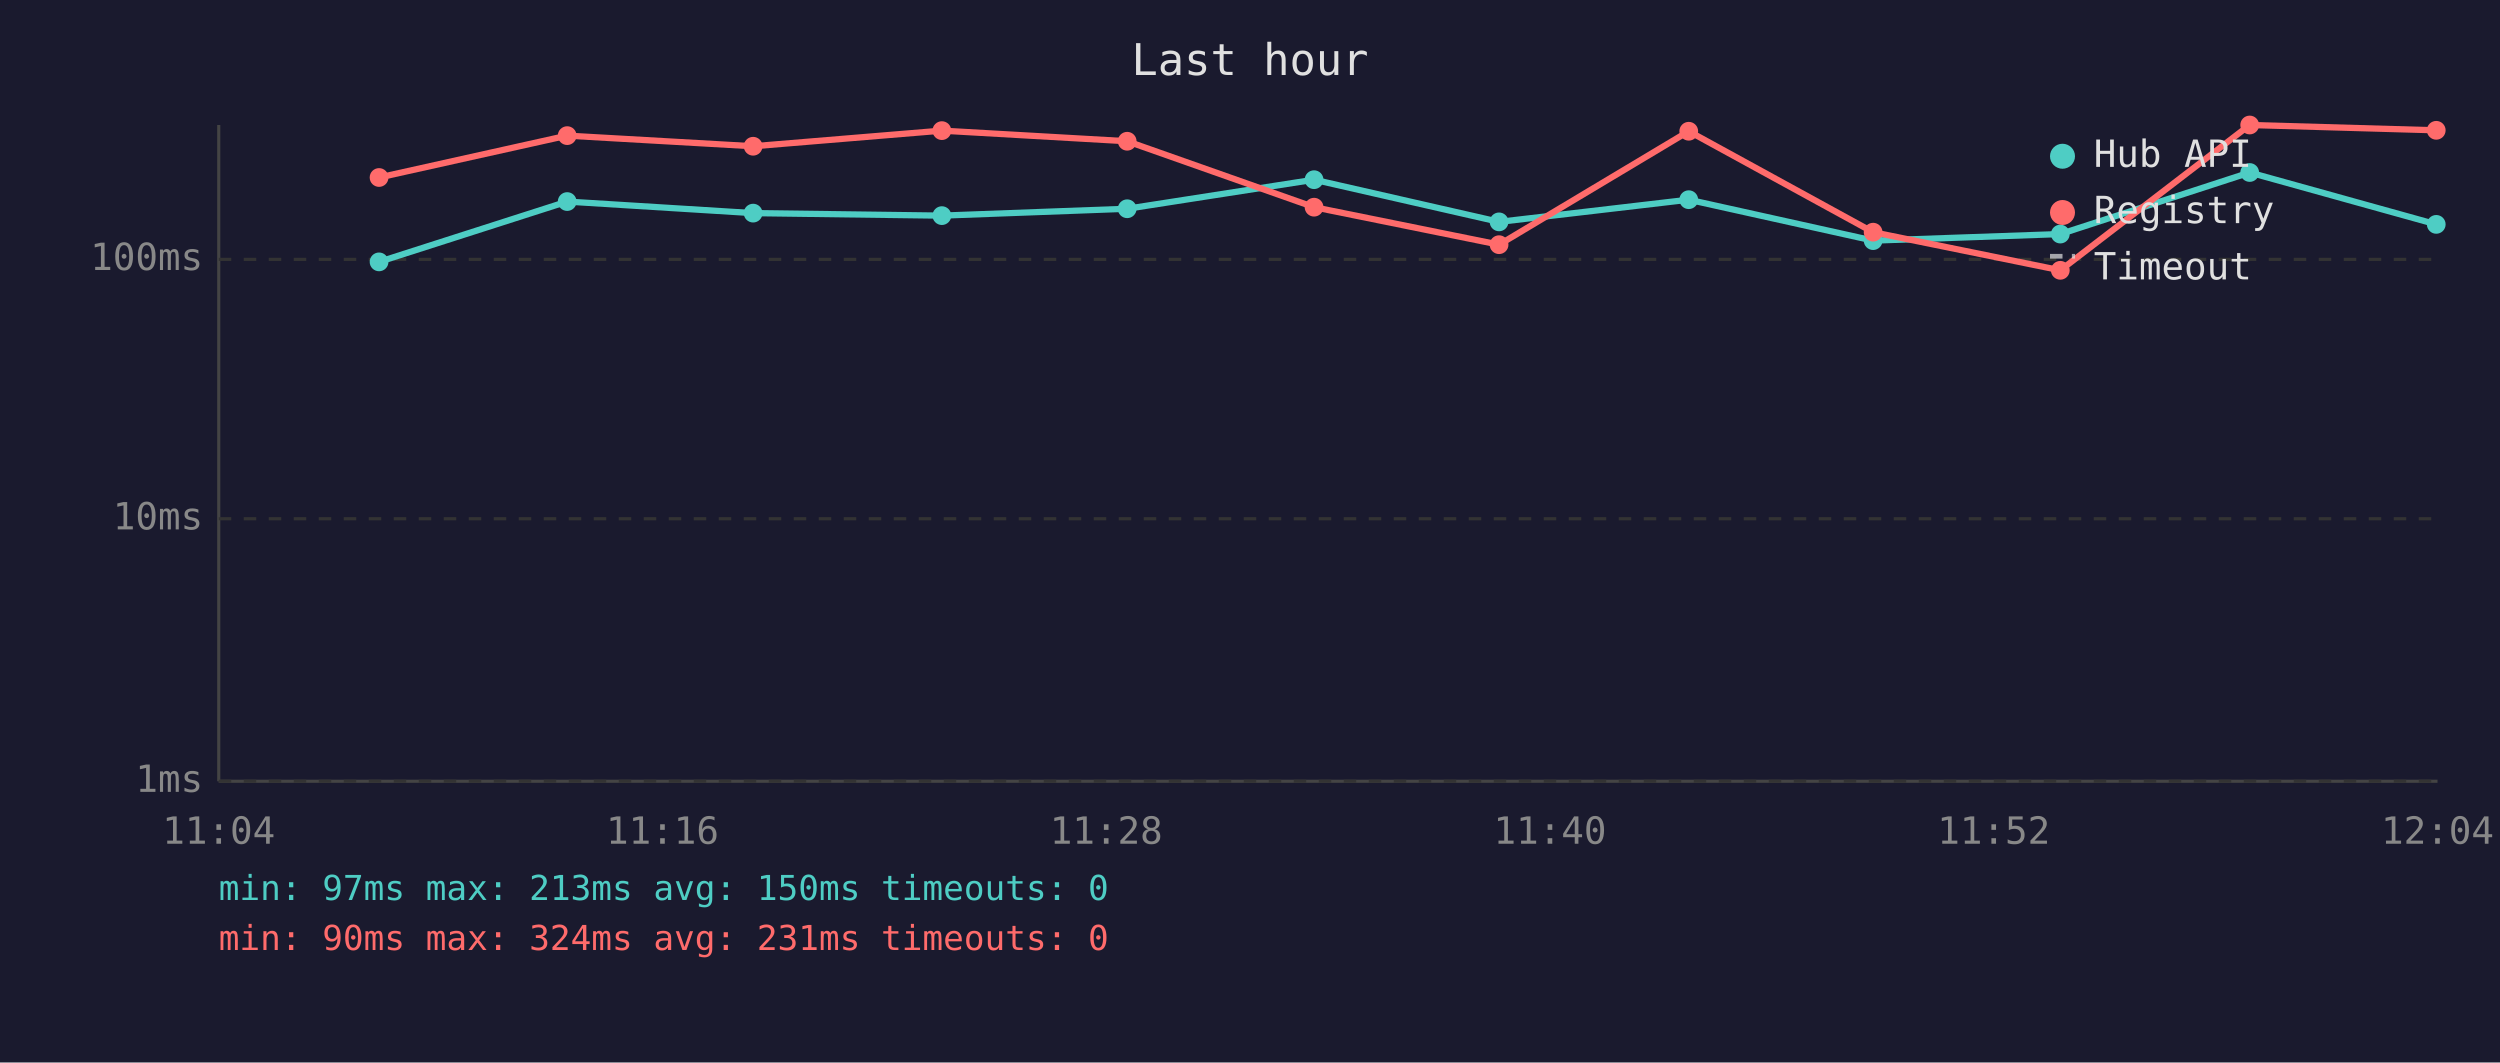
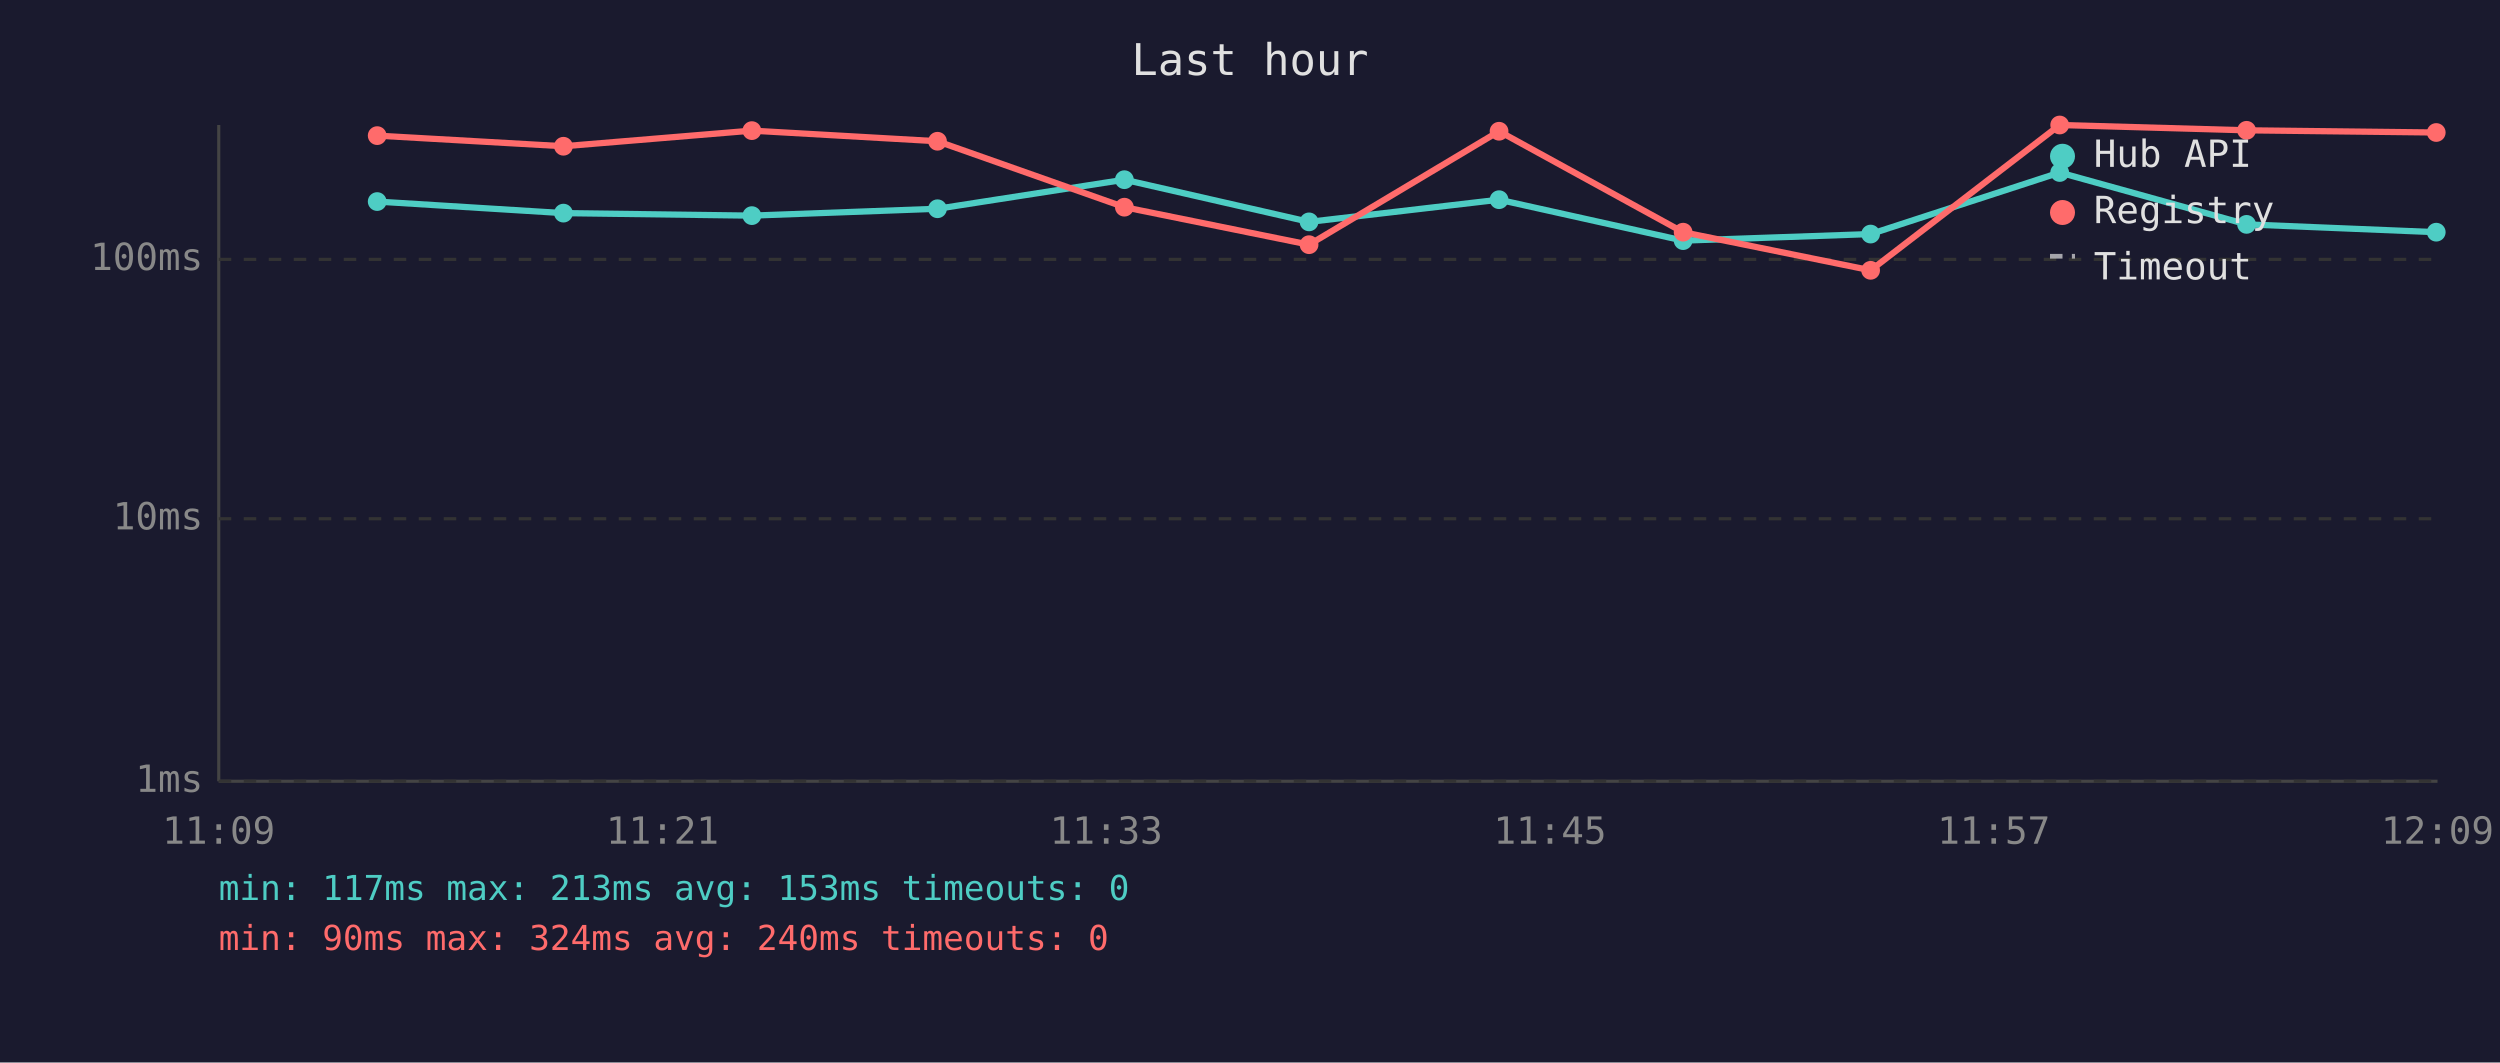
<svg xmlns="http://www.w3.org/2000/svg" viewBox="0 0 800 340" font-family="monospace" font-size="12">
  <rect width="800" height="340" fill="#1a1a2e" />
  <text x="400" y="24" fill="#e0e0e0" font-size="14" text-anchor="middle">Last hour</text>
  <line x1="70" y1="40" x2="70" y2="250" stroke="#444" stroke-width="1" />
  <line x1="70" y1="250" x2="780" y2="250" stroke="#444" stroke-width="1" />
  <line x1="70" y1="250" x2="780" y2="250" stroke="#333" stroke-width="1" stroke-dasharray="4" />
  <text x="65" y="250" fill="#888" text-anchor="end" dominant-baseline="middle">1ms</text>
  <line x1="70" y1="166" x2="780" y2="166" stroke="#333" stroke-width="1" stroke-dasharray="4" />
  <text x="65" y="166" fill="#888" text-anchor="end" dominant-baseline="middle">10ms</text>
  <line x1="70" y1="83" x2="780" y2="83" stroke="#333" stroke-width="1" stroke-dasharray="4" />
  <text x="65" y="83" fill="#888" text-anchor="end" dominant-baseline="middle">100ms</text>
-   <text x="70" y="270" fill="#888" text-anchor="middle">11:04</text>
-   <text x="212" y="270" fill="#888" text-anchor="middle">11:16</text>
-   <text x="354" y="270" fill="#888" text-anchor="middle">11:28</text>
-   <text x="496" y="270" fill="#888" text-anchor="middle">11:40</text>
-   <text x="638" y="270" fill="#888" text-anchor="middle">11:52</text>
-   <text x="780" y="270" fill="#888" text-anchor="middle">12:04</text>
-   <polyline points="121.3,83.8 181.5,64.5 241.0,68.2 301.4,69.0 360.7,66.8 420.5,57.5 479.7,71.0 540.4,63.9 599.4,77.0 659.3,74.9 719.9,55.2 779.6,71.8" fill="none" stroke="#4ecdc4" stroke-width="2" opacity="1" />
-   <circle cx="121.3" cy="83.8" r="3" fill="#4ecdc4" />
-   <circle cx="181.5" cy="64.5" r="3" fill="#4ecdc4" />
-   <circle cx="241.0" cy="68.2" r="3" fill="#4ecdc4" />
-   <circle cx="301.4" cy="69.0" r="3" fill="#4ecdc4" />
-   <circle cx="360.7" cy="66.8" r="3" fill="#4ecdc4" />
-   <circle cx="420.5" cy="57.5" r="3" fill="#4ecdc4" />
-   <circle cx="479.7" cy="71.0" r="3" fill="#4ecdc4" />
-   <circle cx="540.4" cy="63.9" r="3" fill="#4ecdc4" />
-   <circle cx="599.4" cy="77.0" r="3" fill="#4ecdc4" />
-   <circle cx="659.3" cy="74.9" r="3" fill="#4ecdc4" />
-   <circle cx="719.9" cy="55.2" r="3" fill="#4ecdc4" />
-   <circle cx="779.6" cy="71.8" r="3" fill="#4ecdc4" />
-   <polyline points="121.3,56.8 181.5,43.4 241.0,46.8 301.4,41.8 360.7,45.2 420.5,66.3 479.7,78.3 540.4,42.0 599.4,74.3 659.3,86.5 719.9,40.0 779.6,41.7" fill="none" stroke="#ff6b6b" stroke-width="2" opacity="1" />
-   <circle cx="121.3" cy="56.8" r="3" fill="#ff6b6b" />
-   <circle cx="181.5" cy="43.4" r="3" fill="#ff6b6b" />
-   <circle cx="241.0" cy="46.8" r="3" fill="#ff6b6b" />
-   <circle cx="301.4" cy="41.8" r="3" fill="#ff6b6b" />
-   <circle cx="360.7" cy="45.2" r="3" fill="#ff6b6b" />
-   <circle cx="420.5" cy="66.3" r="3" fill="#ff6b6b" />
-   <circle cx="479.7" cy="78.3" r="3" fill="#ff6b6b" />
-   <circle cx="540.4" cy="42.0" r="3" fill="#ff6b6b" />
-   <circle cx="599.4" cy="74.3" r="3" fill="#ff6b6b" />
-   <circle cx="659.3" cy="86.5" r="3" fill="#ff6b6b" />
-   <circle cx="719.9" cy="40.0" r="3" fill="#ff6b6b" />
-   <circle cx="779.6" cy="41.7" r="3" fill="#ff6b6b" />
+   <text x="70" y="270" fill="#888" text-anchor="middle">11:09</text>
+   <text x="212" y="270" fill="#888" text-anchor="middle">11:21</text>
+   <text x="354" y="270" fill="#888" text-anchor="middle">11:33</text>
+   <text x="496" y="270" fill="#888" text-anchor="middle">11:45</text>
+   <text x="638" y="270" fill="#888" text-anchor="middle">11:57</text>
+   <text x="780" y="270" fill="#888" text-anchor="middle">12:09</text>
+   <polyline points="120.7,64.5 180.3,68.2 240.6,69.0 300.0,66.8 359.8,57.5 418.9,71.0 479.7,63.9 538.6,77.0 598.6,74.9 659.1,55.2 718.9,71.8 779.6,74.3" fill="none" stroke="#4ecdc4" stroke-width="2" opacity="1" />
+   <circle cx="120.7" cy="64.5" r="3" fill="#4ecdc4" />
+   <circle cx="180.3" cy="68.2" r="3" fill="#4ecdc4" />
+   <circle cx="240.6" cy="69.0" r="3" fill="#4ecdc4" />
+   <circle cx="300.0" cy="66.8" r="3" fill="#4ecdc4" />
+   <circle cx="359.8" cy="57.5" r="3" fill="#4ecdc4" />
+   <circle cx="418.9" cy="71.0" r="3" fill="#4ecdc4" />
+   <circle cx="479.7" cy="63.9" r="3" fill="#4ecdc4" />
+   <circle cx="538.6" cy="77.0" r="3" fill="#4ecdc4" />
+   <circle cx="598.6" cy="74.9" r="3" fill="#4ecdc4" />
+   <circle cx="659.1" cy="55.2" r="3" fill="#4ecdc4" />
+   <circle cx="718.9" cy="71.8" r="3" fill="#4ecdc4" />
+   <circle cx="779.6" cy="74.3" r="3" fill="#4ecdc4" />
+   <polyline points="120.7,43.4 180.3,46.8 240.6,41.8 300.0,45.2 359.8,66.3 418.9,78.3 479.7,42.0 538.6,74.3 598.6,86.5 659.1,40.0 718.9,41.7 779.6,42.4" fill="none" stroke="#ff6b6b" stroke-width="2" opacity="1" />
+   <circle cx="120.7" cy="43.4" r="3" fill="#ff6b6b" />
+   <circle cx="180.3" cy="46.8" r="3" fill="#ff6b6b" />
+   <circle cx="240.6" cy="41.8" r="3" fill="#ff6b6b" />
+   <circle cx="300.0" cy="45.2" r="3" fill="#ff6b6b" />
+   <circle cx="359.8" cy="66.3" r="3" fill="#ff6b6b" />
+   <circle cx="418.9" cy="78.3" r="3" fill="#ff6b6b" />
+   <circle cx="479.7" cy="42.0" r="3" fill="#ff6b6b" />
+   <circle cx="538.6" cy="74.3" r="3" fill="#ff6b6b" />
+   <circle cx="598.6" cy="86.5" r="3" fill="#ff6b6b" />
+   <circle cx="659.1" cy="40.0" r="3" fill="#ff6b6b" />
+   <circle cx="718.9" cy="41.7" r="3" fill="#ff6b6b" />
+   <circle cx="779.6" cy="42.4" r="3" fill="#ff6b6b" />
  <circle cx="660" cy="50" r="4" fill="#4ecdc4" />
  <text x="670" y="50" fill="#e0e0e0" dominant-baseline="middle">Hub API</text>
  <circle cx="660" cy="68" r="4" fill="#ff6b6b" />
  <text x="670" y="68" fill="#e0e0e0" dominant-baseline="middle">Registry</text>
  <line x1="656" y1="82" x2="664" y2="82" stroke="#e0e0e0" stroke-width="1.5" stroke-dasharray="4,3" opacity="0.7" />
  <text x="670" y="86" fill="#e0e0e0" dominant-baseline="middle">Timeout</text>
-   <text x="70" y="288" fill="#4ecdc4" font-size="11">min: 97ms  max: 213ms  avg: 150ms  timeouts: 0</text>
-   <text x="70" y="304" fill="#ff6b6b" font-size="11">min: 90ms  max: 324ms  avg: 231ms  timeouts: 0</text>
+   <text x="70" y="288" fill="#4ecdc4" font-size="11">min: 117ms  max: 213ms  avg: 153ms  timeouts: 0</text>
+   <text x="70" y="304" fill="#ff6b6b" font-size="11">min: 90ms  max: 324ms  avg: 240ms  timeouts: 0</text>
</svg>
